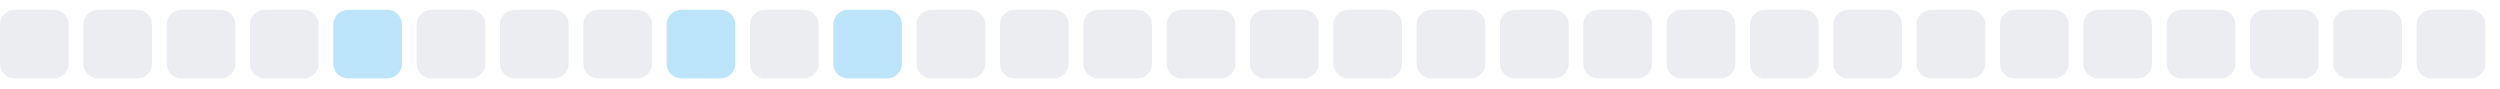
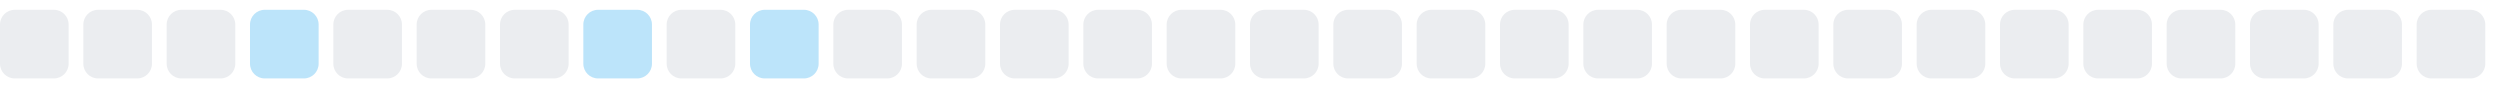
<svg xmlns="http://www.w3.org/2000/svg" width="255" height="9">
  <style>
        .level0 { fill: #ebedf0; }
        .level1 { fill: #bce4fa; }
        .level2 { fill: #75c7f7; }
        .level3 { fill: #30a9f2; }
        .level4 { fill: #008ee6; }
        @media (prefers-color-scheme: dark) {
          .level0 { fill: #161b22; }
          .level1 { fill: #0b3b5c; }
          .level2 { fill: #0a6299; }
          .level3 { fill: #008ee6; }
          .level4 { fill: #5bc4ff; }
        }
      </style>
  <rect x="0.0" y="1" width="7" height="7" rx="1.5" ry="1.5" class="level0" />
  <rect x="8.5" y="1" width="7" height="7" rx="1.5" ry="1.5" class="level0" />
  <rect x="17.0" y="1" width="7" height="7" rx="1.5" ry="1.5" class="level0" />
-   <rect x="25.5" y="1" width="7" height="7" rx="1.5" ry="1.5" class="level0" />
-   <rect x="34.0" y="1" width="7" height="7" rx="1.5" ry="1.5" class="level1" />
+   <rect x="25.5" y="1" width="7" height="7" rx="1.5" ry="1.5" class="level1" />
+   <rect x="34.0" y="1" width="7" height="7" rx="1.5" ry="1.5" class="level0" />
  <rect x="42.5" y="1" width="7" height="7" rx="1.5" ry="1.5" class="level0" />
  <rect x="51.0" y="1" width="7" height="7" rx="1.5" ry="1.5" class="level0" />
-   <rect x="59.5" y="1" width="7" height="7" rx="1.5" ry="1.5" class="level0" />
-   <rect x="68.0" y="1" width="7" height="7" rx="1.5" ry="1.5" class="level1" />
-   <rect x="76.5" y="1" width="7" height="7" rx="1.5" ry="1.5" class="level0" />
-   <rect x="85.0" y="1" width="7" height="7" rx="1.5" ry="1.5" class="level1" />
+   <rect x="59.5" y="1" width="7" height="7" rx="1.5" ry="1.5" class="level1" />
+   <rect x="68.0" y="1" width="7" height="7" rx="1.5" ry="1.5" class="level0" />
+   <rect x="76.5" y="1" width="7" height="7" rx="1.5" ry="1.5" class="level1" />
+   <rect x="85.0" y="1" width="7" height="7" rx="1.5" ry="1.5" class="level0" />
  <rect x="93.5" y="1" width="7" height="7" rx="1.5" ry="1.5" class="level0" />
  <rect x="102.0" y="1" width="7" height="7" rx="1.5" ry="1.5" class="level0" />
  <rect x="110.5" y="1" width="7" height="7" rx="1.5" ry="1.5" class="level0" />
  <rect x="119.0" y="1" width="7" height="7" rx="1.5" ry="1.5" class="level0" />
  <rect x="127.5" y="1" width="7" height="7" rx="1.5" ry="1.5" class="level0" />
  <rect x="136.0" y="1" width="7" height="7" rx="1.5" ry="1.5" class="level0" />
  <rect x="144.5" y="1" width="7" height="7" rx="1.5" ry="1.5" class="level0" />
  <rect x="153.0" y="1" width="7" height="7" rx="1.5" ry="1.5" class="level0" />
  <rect x="161.5" y="1" width="7" height="7" rx="1.5" ry="1.5" class="level0" />
  <rect x="170.0" y="1" width="7" height="7" rx="1.5" ry="1.5" class="level0" />
  <rect x="178.5" y="1" width="7" height="7" rx="1.5" ry="1.5" class="level0" />
  <rect x="187.0" y="1" width="7" height="7" rx="1.5" ry="1.5" class="level0" />
  <rect x="195.5" y="1" width="7" height="7" rx="1.5" ry="1.5" class="level0" />
  <rect x="204.0" y="1" width="7" height="7" rx="1.5" ry="1.5" class="level0" />
  <rect x="212.5" y="1" width="7" height="7" rx="1.5" ry="1.5" class="level0" />
  <rect x="221.0" y="1" width="7" height="7" rx="1.5" ry="1.5" class="level0" />
  <rect x="229.5" y="1" width="7" height="7" rx="1.5" ry="1.5" class="level0" />
  <rect x="238.0" y="1" width="7" height="7" rx="1.5" ry="1.5" class="level0" />
  <rect x="246.5" y="1" width="7" height="7" rx="1.5" ry="1.5" class="level0" />
</svg>
